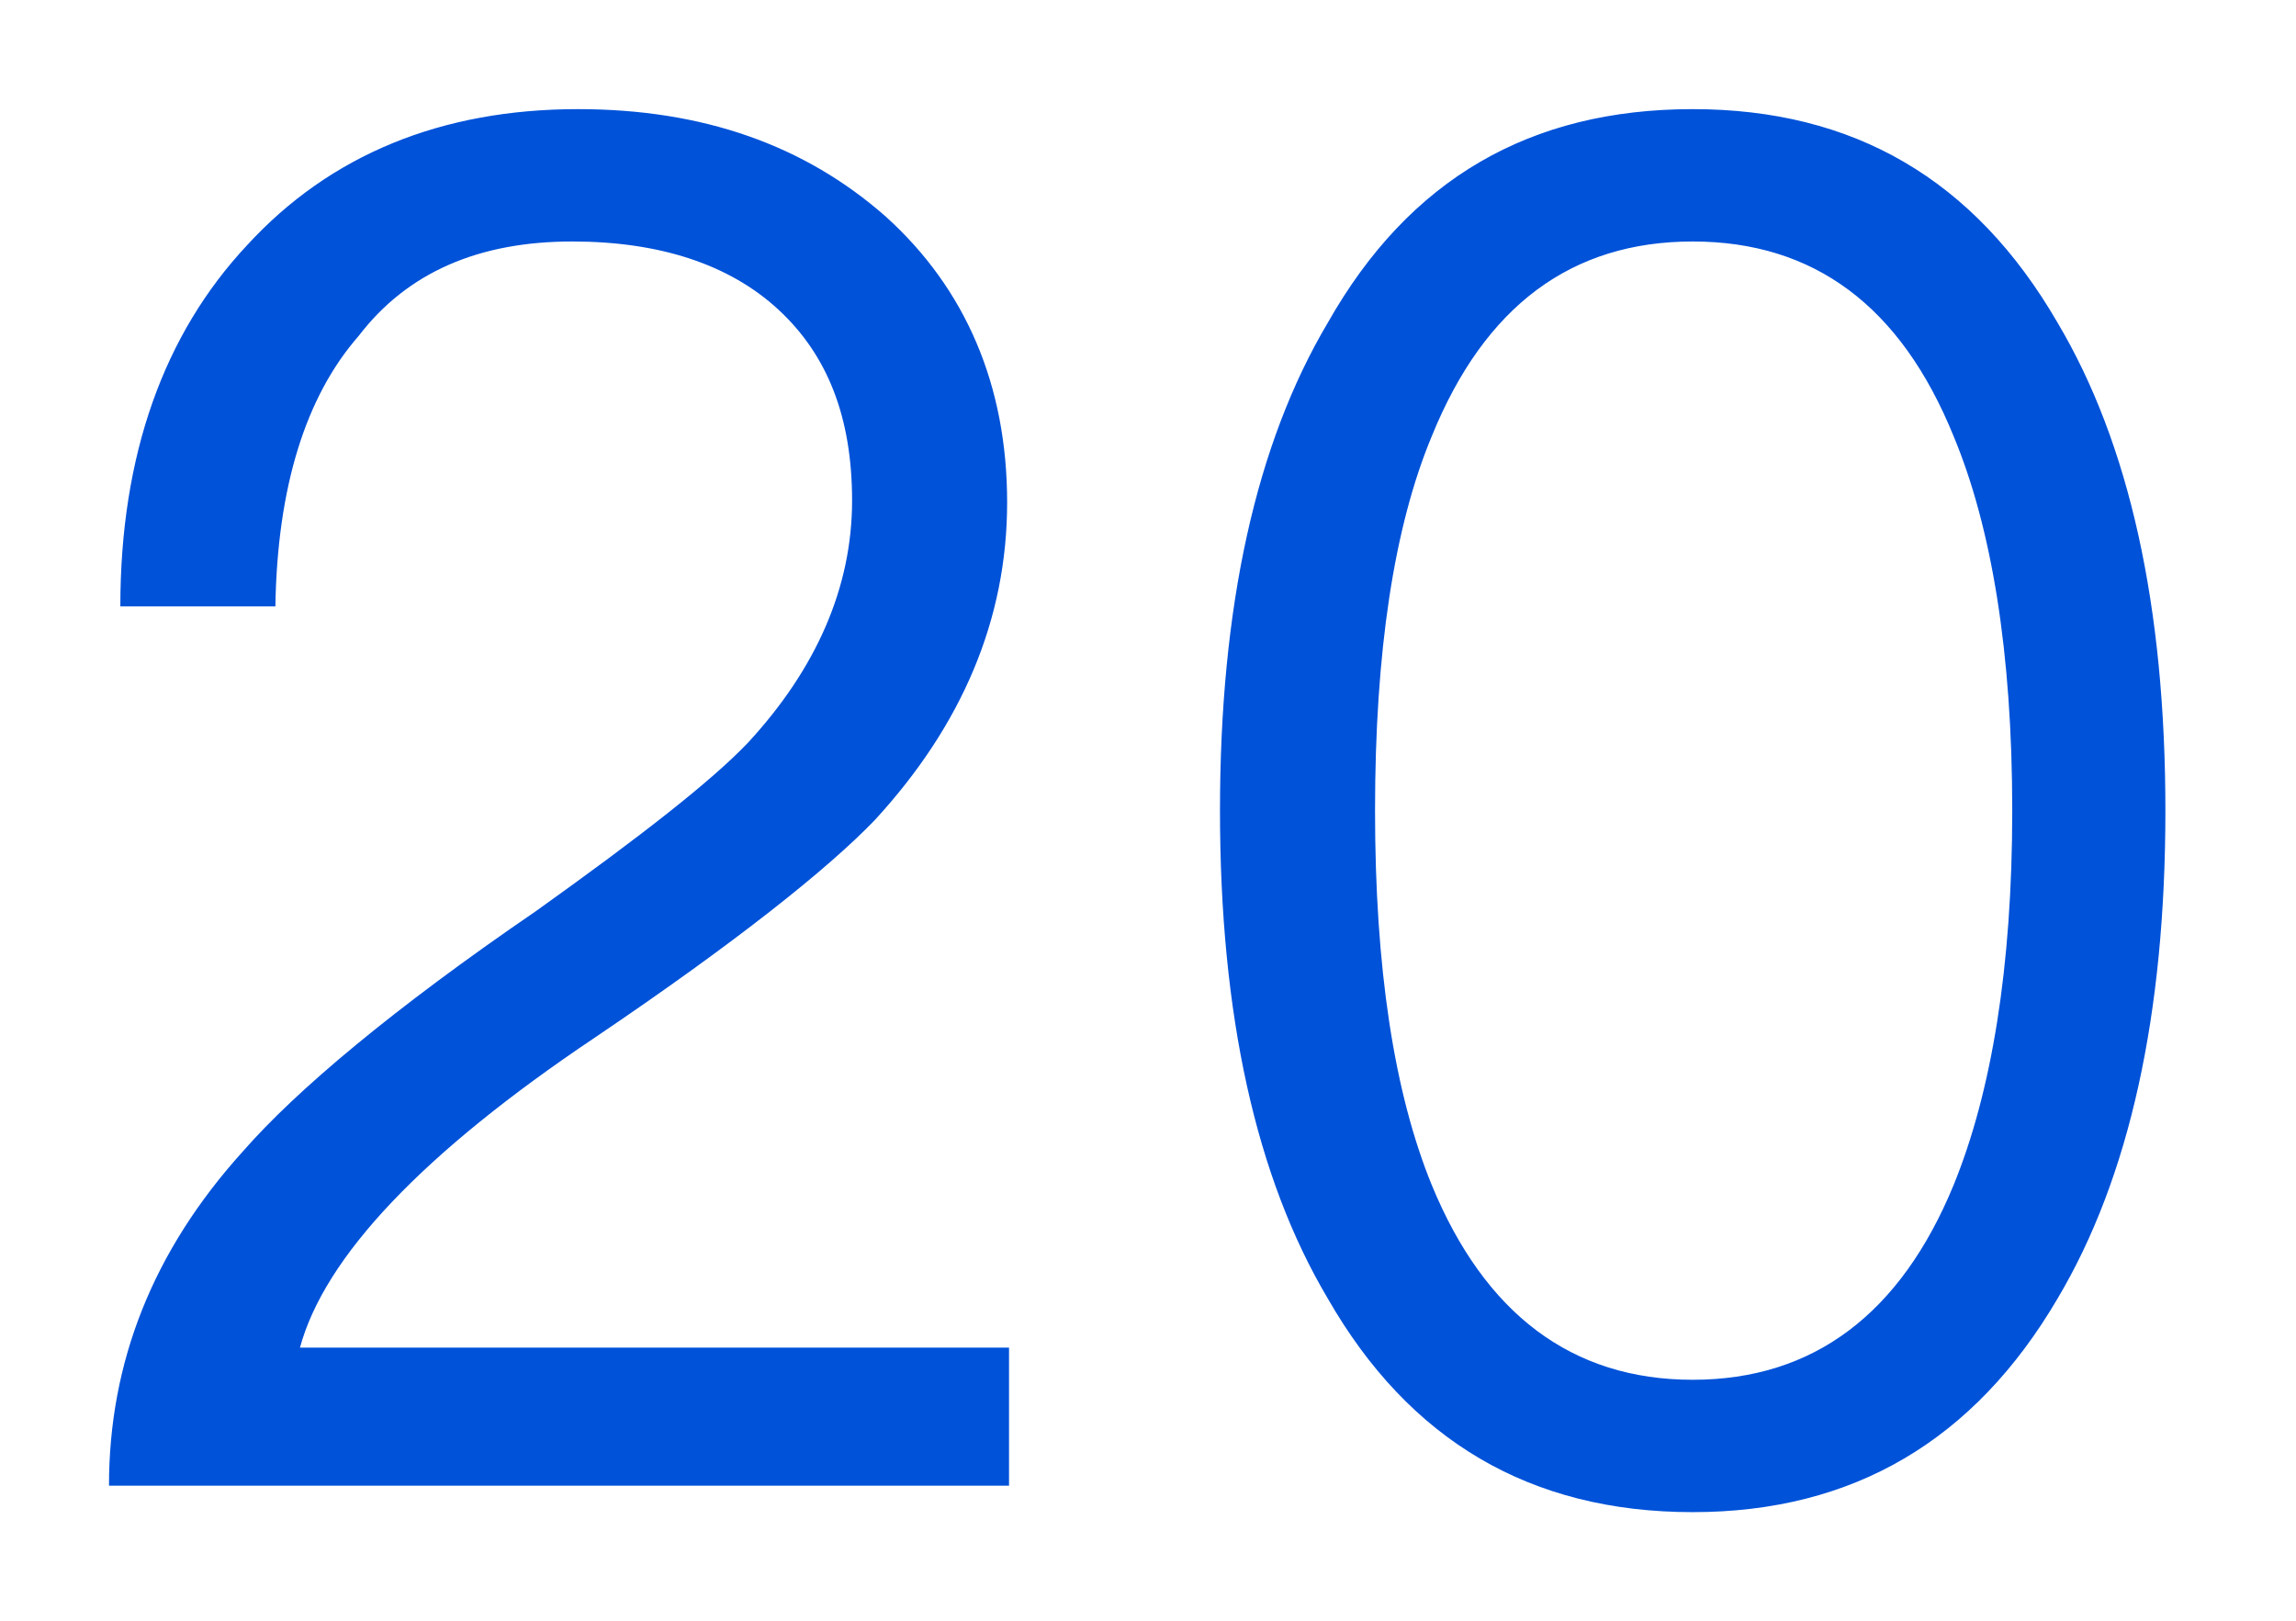
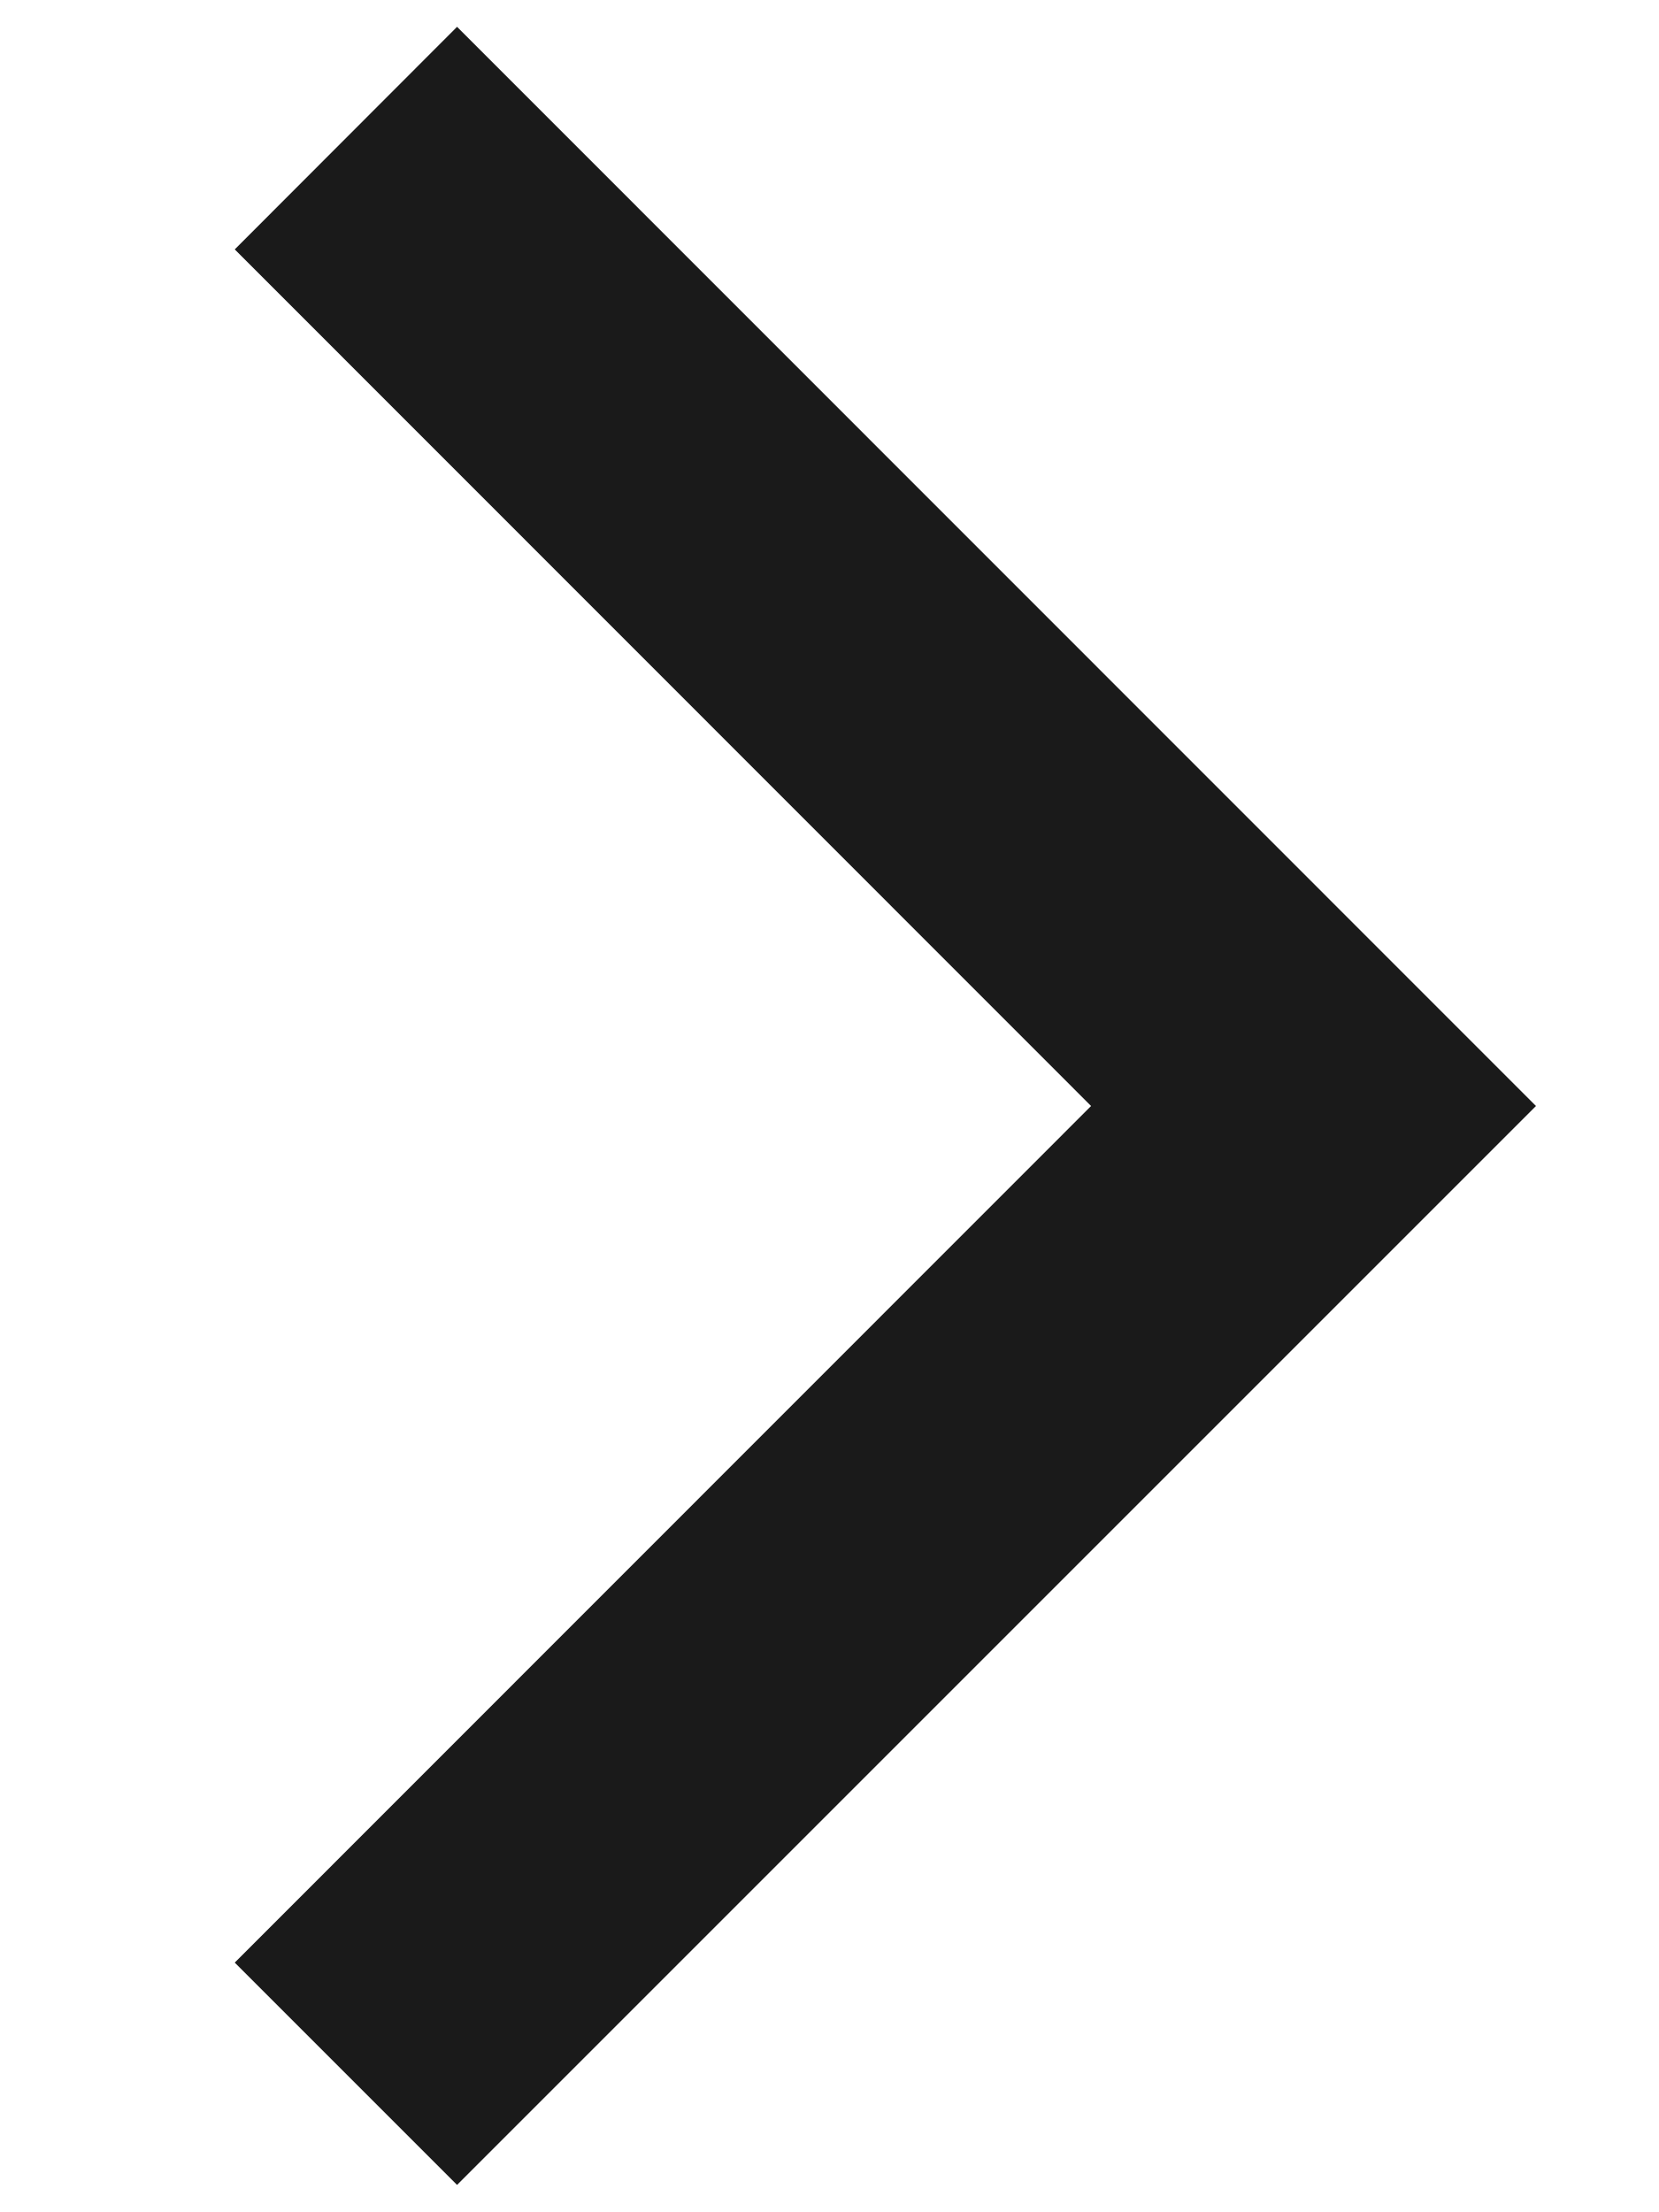
- <svg xmlns="http://www.w3.org/2000/svg" version="1.1" width="17px" height="12px">
-   <g transform="matrix(1 0 0 1 -169 -186 )">
-     <path d="M 6.561 1.606  C 5.959 1.074  5.203 0.808  4.279 0.808  C 3.271 0.808  2.445 1.144  1.829 1.816  C 1.213 2.474  0.891 3.37  0.891 4.49  L 2.039 4.49  C 2.053 3.608  2.263 2.936  2.655 2.488  C 3.019 2.012  3.551 1.788  4.237 1.788  C 4.881 1.788  5.399 1.956  5.763 2.292  C 6.127 2.628  6.309 3.09  6.309 3.706  C 6.309 4.35  6.043 4.952  5.539 5.498  C 5.273 5.778  4.755 6.184  3.971 6.744  C 2.907 7.472  2.193 8.074  1.801 8.522  C 1.129 9.264  0.807 10.09  0.807 11  L 7.471 11  L 7.471 9.978  L 2.221 9.978  C 2.403 9.306  3.131 8.536  4.405 7.682  C 5.441 6.982  6.127 6.436  6.477 6.072  C 7.121 5.372  7.457 4.588  7.457 3.72  C 7.457 2.852  7.149 2.138  6.561 1.606  Z M 15.235 2.39  C 14.619 1.326  13.723 0.808  12.533 0.808  C 11.329 0.808  10.433 1.326  9.831 2.39  C 9.299 3.286  9.033 4.49  9.033 6.002  C 9.033 7.514  9.299 8.718  9.831 9.614  C 10.433 10.664  11.329 11.196  12.533 11.196  C 13.723 11.196  14.619 10.664  15.235 9.614  C 15.767 8.718  16.033 7.514  16.033 6.002  C 16.033 4.49  15.767 3.286  15.235 2.39  Z M 10.601 3.23  C 10.993 2.264  11.637 1.788  12.533 1.788  C 13.429 1.788  14.073 2.264  14.465 3.23  C 14.745 3.902  14.899 4.826  14.899 6.002  C 14.899 7.164  14.745 8.088  14.465 8.774  C 14.073 9.726  13.429 10.216  12.533 10.216  C 11.637 10.216  10.993 9.726  10.601 8.774  C 10.321 8.088  10.181 7.164  10.181 6.002  C 10.181 4.826  10.321 3.902  10.601 3.23  Z " fill-rule="nonzero" fill="#0052d9" stroke="none" transform="matrix(1 0 0 1 169 186 )" />
+ <svg xmlns="http://www.w3.org/2000/svg" version="1.1" width="6px" height="8px">
+   <g transform="matrix(1 0 0 1 -253 -25 )">
+     <path d="M 5.555 4  L 1.653 7.902  L 0.849 7.098  L 3.946 4  L 0.849 0.902  L 1.653 0.097  L 5.555 4  Z " fill-rule="nonzero" fill="#000000" stroke="none" fill-opacity="0.898" transform="matrix(1 0 0 1 253 25 )" />
  </g>
</svg>
